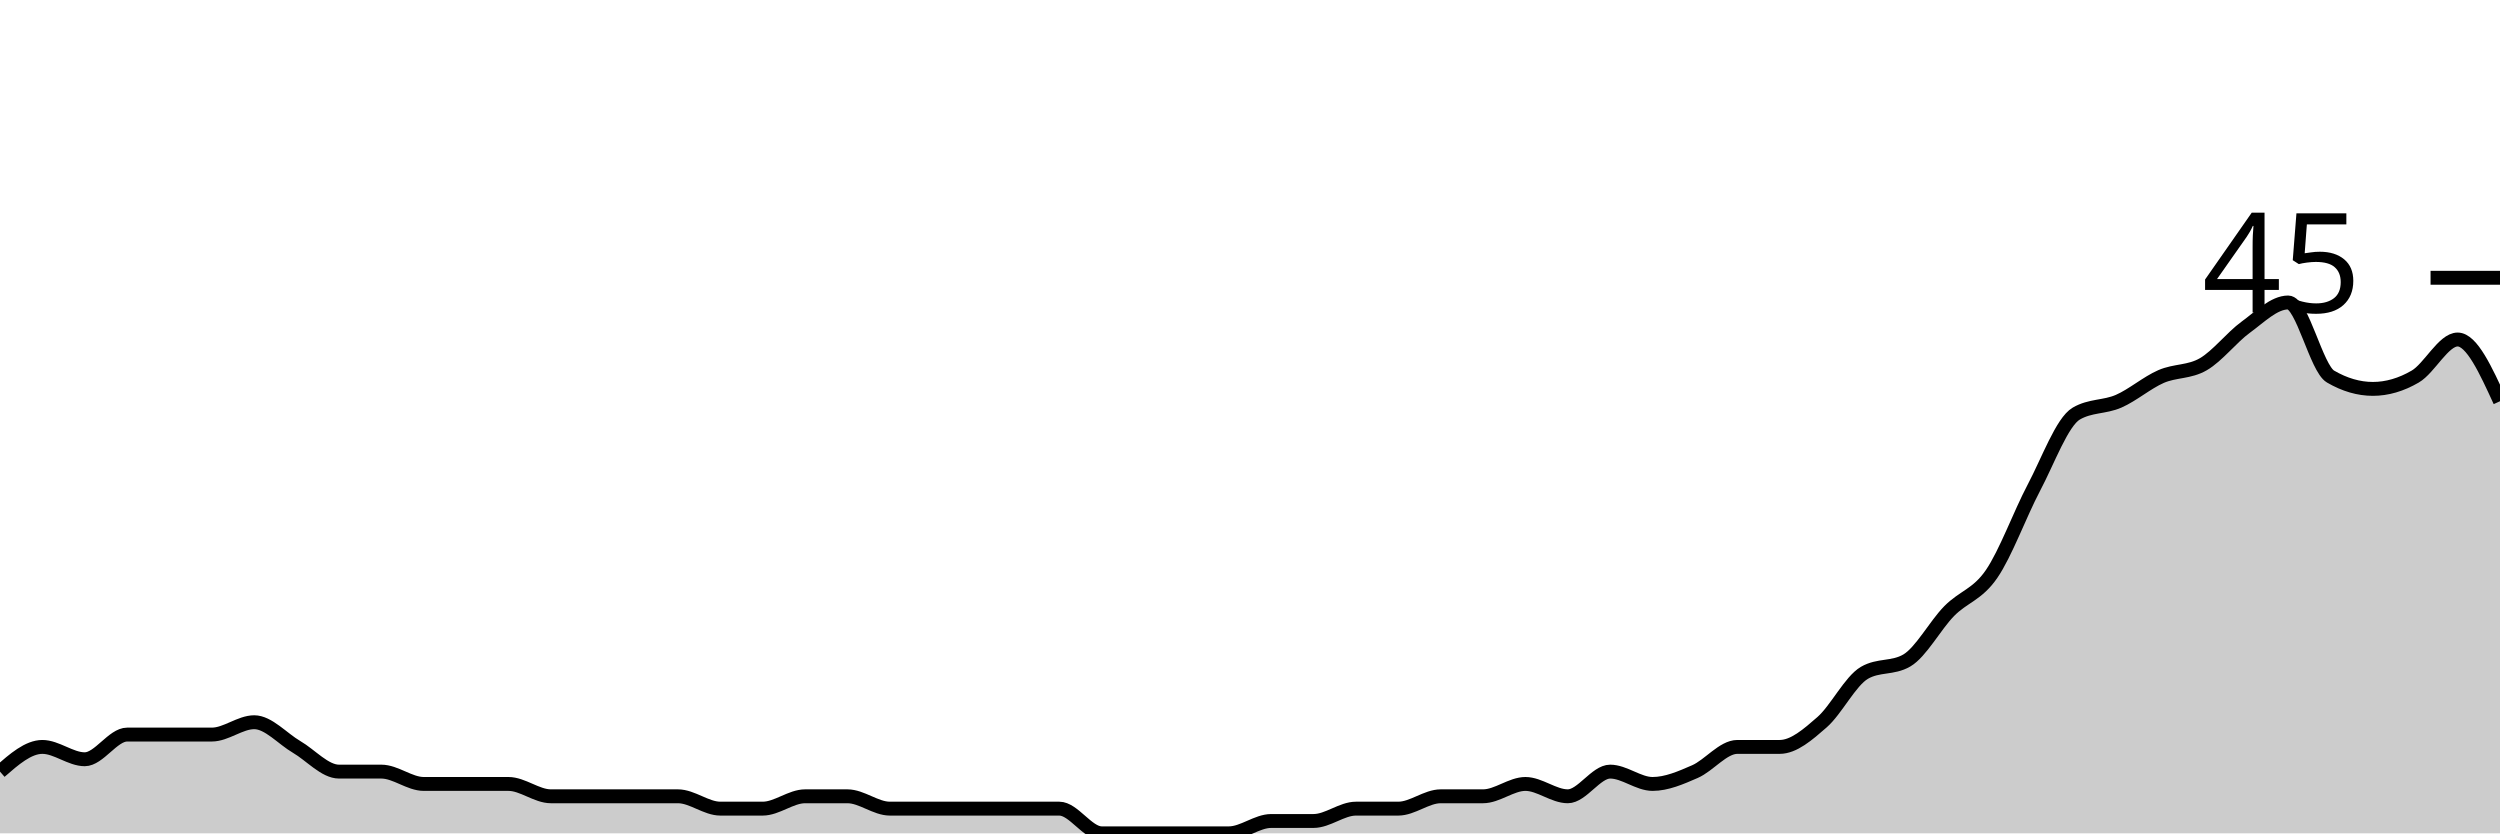
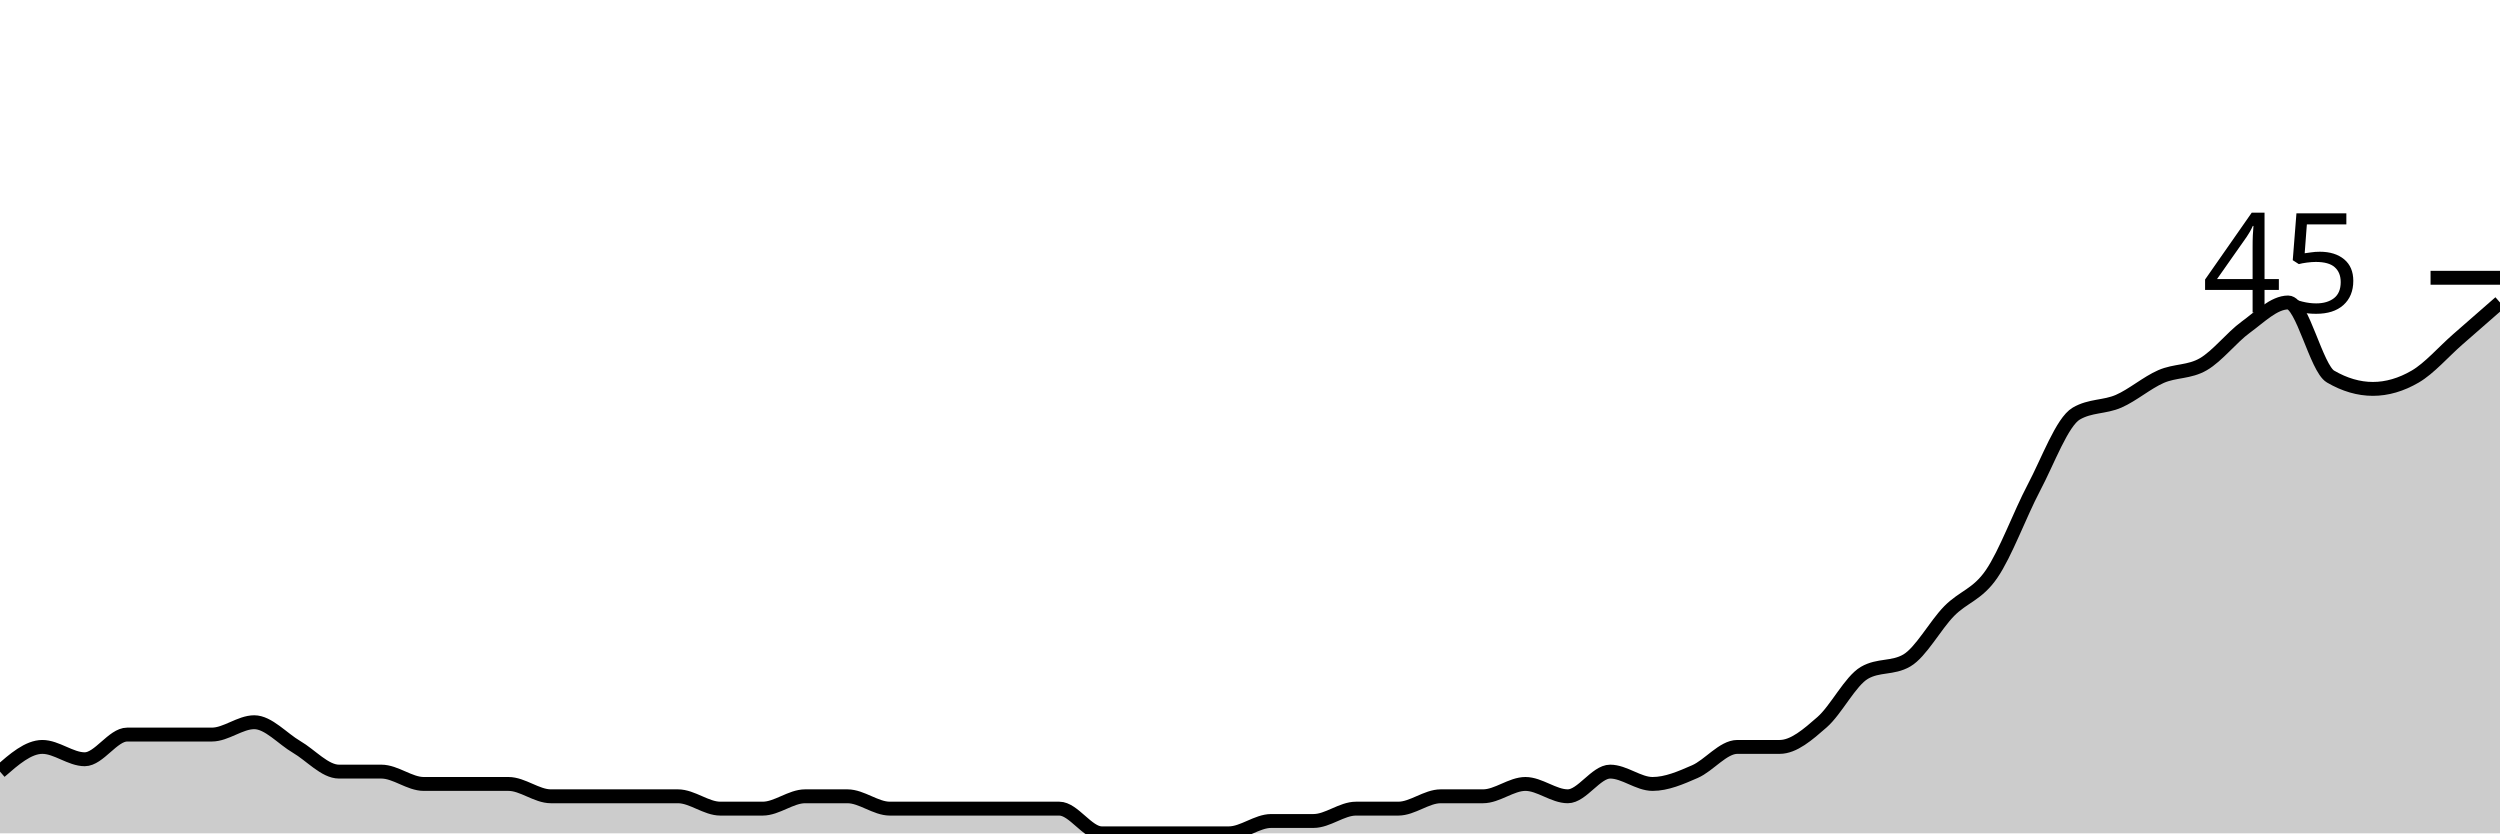
<svg xmlns="http://www.w3.org/2000/svg" viewBox="0 0 180 60">
  <g transform="translate(0,20)">
-     <path class="area" fill="rgba(0, 0, 0, 0.2)" d="M0,35.556C1.017,34.667,2.034,33.778,3.051,33.778C4.068,33.778,5.085,34.667,6.102,34.667C7.119,34.667,8.136,32.889,9.153,32.889C10.169,32.889,11.186,32.889,12.203,32.889C13.22,32.889,14.237,32.889,15.254,32.889C16.271,32.889,17.288,32,18.305,32C19.322,32,20.339,33.185,21.356,33.778C22.373,34.37,23.39,35.556,24.407,35.556C25.424,35.556,26.441,35.556,27.458,35.556C28.475,35.556,29.492,36.444,30.508,36.444C31.525,36.444,32.542,36.444,33.559,36.444C34.576,36.444,35.593,36.444,36.61,36.444C37.627,36.444,38.644,37.333,39.661,37.333C40.678,37.333,41.695,37.333,42.712,37.333C43.729,37.333,44.746,37.333,45.763,37.333C46.78,37.333,47.797,37.333,48.814,37.333C49.831,37.333,50.847,38.222,51.864,38.222C52.881,38.222,53.898,38.222,54.915,38.222C55.932,38.222,56.949,37.333,57.966,37.333C58.983,37.333,60,37.333,61.017,37.333C62.034,37.333,63.051,38.222,64.068,38.222C65.085,38.222,66.102,38.222,67.119,38.222C68.136,38.222,69.153,38.222,70.169,38.222C71.186,38.222,72.203,38.222,73.22,38.222C74.237,38.222,75.254,38.222,76.271,38.222C77.288,38.222,78.305,40,79.322,40C80.339,40,81.356,40,82.373,40C83.39,40,84.407,40,85.424,40C86.441,40,87.458,40,88.475,40C89.492,40,90.508,39.111,91.525,39.111C92.542,39.111,93.559,39.111,94.576,39.111C95.593,39.111,96.61,38.222,97.627,38.222C98.644,38.222,99.661,38.222,100.678,38.222C101.695,38.222,102.712,37.333,103.729,37.333C104.746,37.333,105.763,37.333,106.78,37.333C107.797,37.333,108.814,36.444,109.831,36.444C110.847,36.444,111.864,37.333,112.881,37.333C113.898,37.333,114.915,35.556,115.932,35.556C116.949,35.556,117.966,36.444,118.983,36.444C120,36.444,121.017,36,122.034,35.556C123.051,35.111,124.068,33.778,125.085,33.778C126.102,33.778,127.119,33.778,128.136,33.778C129.153,33.778,130.169,32.889,131.186,32C132.203,31.111,133.22,29.037,134.237,28.444C135.254,27.852,136.271,28.148,137.288,27.556C138.305,26.963,139.322,25.037,140.339,24C141.356,22.963,142.373,22.815,143.39,21.333C144.407,19.852,145.424,17.037,146.441,15.111C147.458,13.185,148.475,10.37,149.492,9.778C150.508,9.185,151.525,9.333,152.542,8.889C153.559,8.444,154.576,7.556,155.593,7.111C156.61,6.667,157.627,6.815,158.644,6.222C159.661,5.63,160.678,4.296,161.695,3.556C162.712,2.815,163.729,1.778,164.746,1.778C165.763,1.778,166.78,6.519,167.797,7.111C168.814,7.704,169.831,8,170.847,8C171.864,8,172.881,7.704,173.898,7.111C174.915,6.519,175.932,4.444,176.949,4.444C177.966,4.444,178.983,6.667,180,8.889L180,40C178.983,40,177.966,40,176.949,40C175.932,40,174.915,40,173.898,40C172.881,40,171.864,40,170.847,40C169.831,40,168.814,40,167.797,40C166.78,40,165.763,40,164.746,40C163.729,40,162.712,40,161.695,40C160.678,40,159.661,40,158.644,40C157.627,40,156.61,40,155.593,40C154.576,40,153.559,40,152.542,40C151.525,40,150.508,40,149.492,40C148.475,40,147.458,40,146.441,40C145.424,40,144.407,40,143.39,40C142.373,40,141.356,40,140.339,40C139.322,40,138.305,40,137.288,40C136.271,40,135.254,40,134.237,40C133.22,40,132.203,40,131.186,40C130.169,40,129.153,40,128.136,40C127.119,40,126.102,40,125.085,40C124.068,40,123.051,40,122.034,40C121.017,40,120,40,118.983,40C117.966,40,116.949,40,115.932,40C114.915,40,113.898,40,112.881,40C111.864,40,110.847,40,109.831,40C108.814,40,107.797,40,106.78,40C105.763,40,104.746,40,103.729,40C102.712,40,101.695,40,100.678,40C99.661,40,98.644,40,97.627,40C96.61,40,95.593,40,94.576,40C93.559,40,92.542,40,91.525,40C90.508,40,89.492,40,88.475,40C87.458,40,86.441,40,85.424,40C84.407,40,83.39,40,82.373,40C81.356,40,80.339,40,79.322,40C78.305,40,77.288,40,76.271,40C75.254,40,74.237,40,73.22,40C72.203,40,71.186,40,70.169,40C69.153,40,68.136,40,67.119,40C66.102,40,65.085,40,64.068,40C63.051,40,62.034,40,61.017,40C60,40,58.983,40,57.966,40C56.949,40,55.932,40,54.915,40C53.898,40,52.881,40,51.864,40C50.847,40,49.831,40,48.814,40C47.797,40,46.78,40,45.763,40C44.746,40,43.729,40,42.712,40C41.695,40,40.678,40,39.661,40C38.644,40,37.627,40,36.61,40C35.593,40,34.576,40,33.559,40C32.542,40,31.525,40,30.508,40C29.492,40,28.475,40,27.458,40C26.441,40,25.424,40,24.407,40C23.39,40,22.373,40,21.356,40C20.339,40,19.322,40,18.305,40C17.288,40,16.271,40,15.254,40C14.237,40,13.22,40,12.203,40C11.186,40,10.169,40,9.153,40C8.136,40,7.119,40,6.102,40C5.085,40,4.068,40,3.051,40C2.034,40,1.017,40,0,40Z" />
-     <path class="line" stroke="black" fill="none" d="M0,35.556C1.017,34.667,2.034,33.778,3.051,33.778C4.068,33.778,5.085,34.667,6.102,34.667C7.119,34.667,8.136,32.889,9.153,32.889C10.169,32.889,11.186,32.889,12.203,32.889C13.22,32.889,14.237,32.889,15.254,32.889C16.271,32.889,17.288,32,18.305,32C19.322,32,20.339,33.185,21.356,33.778C22.373,34.37,23.39,35.556,24.407,35.556C25.424,35.556,26.441,35.556,27.458,35.556C28.475,35.556,29.492,36.444,30.508,36.444C31.525,36.444,32.542,36.444,33.559,36.444C34.576,36.444,35.593,36.444,36.61,36.444C37.627,36.444,38.644,37.333,39.661,37.333C40.678,37.333,41.695,37.333,42.712,37.333C43.729,37.333,44.746,37.333,45.763,37.333C46.78,37.333,47.797,37.333,48.814,37.333C49.831,37.333,50.847,38.222,51.864,38.222C52.881,38.222,53.898,38.222,54.915,38.222C55.932,38.222,56.949,37.333,57.966,37.333C58.983,37.333,60,37.333,61.017,37.333C62.034,37.333,63.051,38.222,64.068,38.222C65.085,38.222,66.102,38.222,67.119,38.222C68.136,38.222,69.153,38.222,70.169,38.222C71.186,38.222,72.203,38.222,73.22,38.222C74.237,38.222,75.254,38.222,76.271,38.222C77.288,38.222,78.305,40,79.322,40C80.339,40,81.356,40,82.373,40C83.39,40,84.407,40,85.424,40C86.441,40,87.458,40,88.475,40C89.492,40,90.508,39.111,91.525,39.111C92.542,39.111,93.559,39.111,94.576,39.111C95.593,39.111,96.61,38.222,97.627,38.222C98.644,38.222,99.661,38.222,100.678,38.222C101.695,38.222,102.712,37.333,103.729,37.333C104.746,37.333,105.763,37.333,106.78,37.333C107.797,37.333,108.814,36.444,109.831,36.444C110.847,36.444,111.864,37.333,112.881,37.333C113.898,37.333,114.915,35.556,115.932,35.556C116.949,35.556,117.966,36.444,118.983,36.444C120,36.444,121.017,36,122.034,35.556C123.051,35.111,124.068,33.778,125.085,33.778C126.102,33.778,127.119,33.778,128.136,33.778C129.153,33.778,130.169,32.889,131.186,32C132.203,31.111,133.22,29.037,134.237,28.444C135.254,27.852,136.271,28.148,137.288,27.556C138.305,26.963,139.322,25.037,140.339,24C141.356,22.963,142.373,22.815,143.39,21.333C144.407,19.852,145.424,17.037,146.441,15.111C147.458,13.185,148.475,10.37,149.492,9.778C150.508,9.185,151.525,9.333,152.542,8.889C153.559,8.444,154.576,7.556,155.593,7.111C156.61,6.667,157.627,6.815,158.644,6.222C159.661,5.63,160.678,4.296,161.695,3.556C162.712,2.815,163.729,1.778,164.746,1.778C165.763,1.778,166.78,6.519,167.797,7.111C168.814,7.704,169.831,8,170.847,8C171.864,8,172.881,7.704,173.898,7.111C174.915,6.519,175.932,4.444,176.949,4.444C177.966,4.444,178.983,6.667,180,8.889" />
+     <path class="area" fill="rgba(0, 0, 0, 0.2)" d="M0,35.556C1.017,34.667,2.034,33.778,3.051,33.778C4.068,33.778,5.085,34.667,6.102,34.667C7.119,34.667,8.136,32.889,9.153,32.889C10.169,32.889,11.186,32.889,12.203,32.889C13.22,32.889,14.237,32.889,15.254,32.889C16.271,32.889,17.288,32,18.305,32C19.322,32,20.339,33.185,21.356,33.778C22.373,34.37,23.39,35.556,24.407,35.556C25.424,35.556,26.441,35.556,27.458,35.556C28.475,35.556,29.492,36.444,30.508,36.444C31.525,36.444,32.542,36.444,33.559,36.444C34.576,36.444,35.593,36.444,36.61,36.444C37.627,36.444,38.644,37.333,39.661,37.333C40.678,37.333,41.695,37.333,42.712,37.333C43.729,37.333,44.746,37.333,45.763,37.333C46.78,37.333,47.797,37.333,48.814,37.333C49.831,37.333,50.847,38.222,51.864,38.222C52.881,38.222,53.898,38.222,54.915,38.222C55.932,38.222,56.949,37.333,57.966,37.333C58.983,37.333,60,37.333,61.017,37.333C62.034,37.333,63.051,38.222,64.068,38.222C65.085,38.222,66.102,38.222,67.119,38.222C68.136,38.222,69.153,38.222,70.169,38.222C71.186,38.222,72.203,38.222,73.22,38.222C74.237,38.222,75.254,38.222,76.271,38.222C77.288,38.222,78.305,40,79.322,40C80.339,40,81.356,40,82.373,40C83.39,40,84.407,40,85.424,40C86.441,40,87.458,40,88.475,40C89.492,40,90.508,39.111,91.525,39.111C92.542,39.111,93.559,39.111,94.576,39.111C95.593,39.111,96.61,38.222,97.627,38.222C98.644,38.222,99.661,38.222,100.678,38.222C101.695,38.222,102.712,37.333,103.729,37.333C104.746,37.333,105.763,37.333,106.78,37.333C107.797,37.333,108.814,36.444,109.831,36.444C110.847,36.444,111.864,37.333,112.881,37.333C113.898,37.333,114.915,35.556,115.932,35.556C116.949,35.556,117.966,36.444,118.983,36.444C120,36.444,121.017,36,122.034,35.556C123.051,35.111,124.068,33.778,125.085,33.778C126.102,33.778,127.119,33.778,128.136,33.778C129.153,33.778,130.169,32.889,131.186,32C132.203,31.111,133.22,29.037,134.237,28.444C135.254,27.852,136.271,28.148,137.288,27.556C138.305,26.963,139.322,25.037,140.339,24C141.356,22.963,142.373,22.815,143.39,21.333C144.407,19.852,145.424,17.037,146.441,15.111C147.458,13.185,148.475,10.37,149.492,9.778C150.508,9.185,151.525,9.333,152.542,8.889C153.559,8.444,154.576,7.556,155.593,7.111C156.61,6.667,157.627,6.815,158.644,6.222C159.661,5.63,160.678,4.296,161.695,3.556C162.712,2.815,163.729,1.778,164.746,1.778C165.763,1.778,166.78,6.519,167.797,7.111C168.814,7.704,169.831,8,170.847,8C171.864,8,172.881,7.704,173.898,7.111C174.915,6.519,175.932,5.333,176.949,4.444C177.966,3.556,178.983,2.667,180,1.778L180,40C178.983,40,177.966,40,176.949,40C175.932,40,174.915,40,173.898,40C172.881,40,171.864,40,170.847,40C169.831,40,168.814,40,167.797,40C166.78,40,165.763,40,164.746,40C163.729,40,162.712,40,161.695,40C160.678,40,159.661,40,158.644,40C157.627,40,156.61,40,155.593,40C154.576,40,153.559,40,152.542,40C151.525,40,150.508,40,149.492,40C148.475,40,147.458,40,146.441,40C145.424,40,144.407,40,143.39,40C142.373,40,141.356,40,140.339,40C139.322,40,138.305,40,137.288,40C136.271,40,135.254,40,134.237,40C133.22,40,132.203,40,131.186,40C130.169,40,129.153,40,128.136,40C127.119,40,126.102,40,125.085,40C124.068,40,123.051,40,122.034,40C121.017,40,120,40,118.983,40C117.966,40,116.949,40,115.932,40C114.915,40,113.898,40,112.881,40C111.864,40,110.847,40,109.831,40C108.814,40,107.797,40,106.78,40C105.763,40,104.746,40,103.729,40C102.712,40,101.695,40,100.678,40C99.661,40,98.644,40,97.627,40C96.61,40,95.593,40,94.576,40C93.559,40,92.542,40,91.525,40C90.508,40,89.492,40,88.475,40C87.458,40,86.441,40,85.424,40C84.407,40,83.39,40,82.373,40C81.356,40,80.339,40,79.322,40C78.305,40,77.288,40,76.271,40C75.254,40,74.237,40,73.22,40C72.203,40,71.186,40,70.169,40C69.153,40,68.136,40,67.119,40C66.102,40,65.085,40,64.068,40C63.051,40,62.034,40,61.017,40C60,40,58.983,40,57.966,40C56.949,40,55.932,40,54.915,40C53.898,40,52.881,40,51.864,40C50.847,40,49.831,40,48.814,40C47.797,40,46.78,40,45.763,40C44.746,40,43.729,40,42.712,40C41.695,40,40.678,40,39.661,40C38.644,40,37.627,40,36.61,40C35.593,40,34.576,40,33.559,40C32.542,40,31.525,40,30.508,40C29.492,40,28.475,40,27.458,40C26.441,40,25.424,40,24.407,40C23.39,40,22.373,40,21.356,40C20.339,40,19.322,40,18.305,40C17.288,40,16.271,40,15.254,40C14.237,40,13.22,40,12.203,40C11.186,40,10.169,40,9.153,40C8.136,40,7.119,40,6.102,40C5.085,40,4.068,40,3.051,40C2.034,40,1.017,40,0,40Z" />
+     <path class="line" stroke="black" fill="none" d="M0,35.556C1.017,34.667,2.034,33.778,3.051,33.778C4.068,33.778,5.085,34.667,6.102,34.667C7.119,34.667,8.136,32.889,9.153,32.889C10.169,32.889,11.186,32.889,12.203,32.889C13.22,32.889,14.237,32.889,15.254,32.889C16.271,32.889,17.288,32,18.305,32C19.322,32,20.339,33.185,21.356,33.778C22.373,34.37,23.39,35.556,24.407,35.556C25.424,35.556,26.441,35.556,27.458,35.556C28.475,35.556,29.492,36.444,30.508,36.444C31.525,36.444,32.542,36.444,33.559,36.444C34.576,36.444,35.593,36.444,36.61,36.444C37.627,36.444,38.644,37.333,39.661,37.333C40.678,37.333,41.695,37.333,42.712,37.333C43.729,37.333,44.746,37.333,45.763,37.333C46.78,37.333,47.797,37.333,48.814,37.333C49.831,37.333,50.847,38.222,51.864,38.222C52.881,38.222,53.898,38.222,54.915,38.222C55.932,38.222,56.949,37.333,57.966,37.333C58.983,37.333,60,37.333,61.017,37.333C62.034,37.333,63.051,38.222,64.068,38.222C65.085,38.222,66.102,38.222,67.119,38.222C68.136,38.222,69.153,38.222,70.169,38.222C71.186,38.222,72.203,38.222,73.22,38.222C74.237,38.222,75.254,38.222,76.271,38.222C77.288,38.222,78.305,40,79.322,40C80.339,40,81.356,40,82.373,40C83.39,40,84.407,40,85.424,40C86.441,40,87.458,40,88.475,40C89.492,40,90.508,39.111,91.525,39.111C92.542,39.111,93.559,39.111,94.576,39.111C95.593,39.111,96.61,38.222,97.627,38.222C98.644,38.222,99.661,38.222,100.678,38.222C101.695,38.222,102.712,37.333,103.729,37.333C104.746,37.333,105.763,37.333,106.78,37.333C107.797,37.333,108.814,36.444,109.831,36.444C110.847,36.444,111.864,37.333,112.881,37.333C113.898,37.333,114.915,35.556,115.932,35.556C116.949,35.556,117.966,36.444,118.983,36.444C120,36.444,121.017,36,122.034,35.556C123.051,35.111,124.068,33.778,125.085,33.778C126.102,33.778,127.119,33.778,128.136,33.778C129.153,33.778,130.169,32.889,131.186,32C132.203,31.111,133.22,29.037,134.237,28.444C135.254,27.852,136.271,28.148,137.288,27.556C138.305,26.963,139.322,25.037,140.339,24C141.356,22.963,142.373,22.815,143.39,21.333C144.407,19.852,145.424,17.037,146.441,15.111C147.458,13.185,148.475,10.37,149.492,9.778C150.508,9.185,151.525,9.333,152.542,8.889C153.559,8.444,154.576,7.556,155.593,7.111C156.61,6.667,157.627,6.815,158.644,6.222C159.661,5.63,160.678,4.296,161.695,3.556C162.712,2.815,163.729,1.778,164.746,1.778C165.763,1.778,166.78,6.519,167.797,7.111C168.814,7.704,169.831,8,170.847,8C171.864,8,172.881,7.704,173.898,7.111C174.915,6.519,175.932,5.333,176.949,4.444C177.966,3.556,178.983,2.667,180,1.778" />
    <path class="axis-ceiling" stroke-width="1" stroke="black" fill="none" d="M175,0L180,0" />
    <text class="axis-ceiling-label" font-family="sans-serif" text-anchor="end" font-size="10px" x="170" y="2.5">45</text>
  </g>
</svg>
